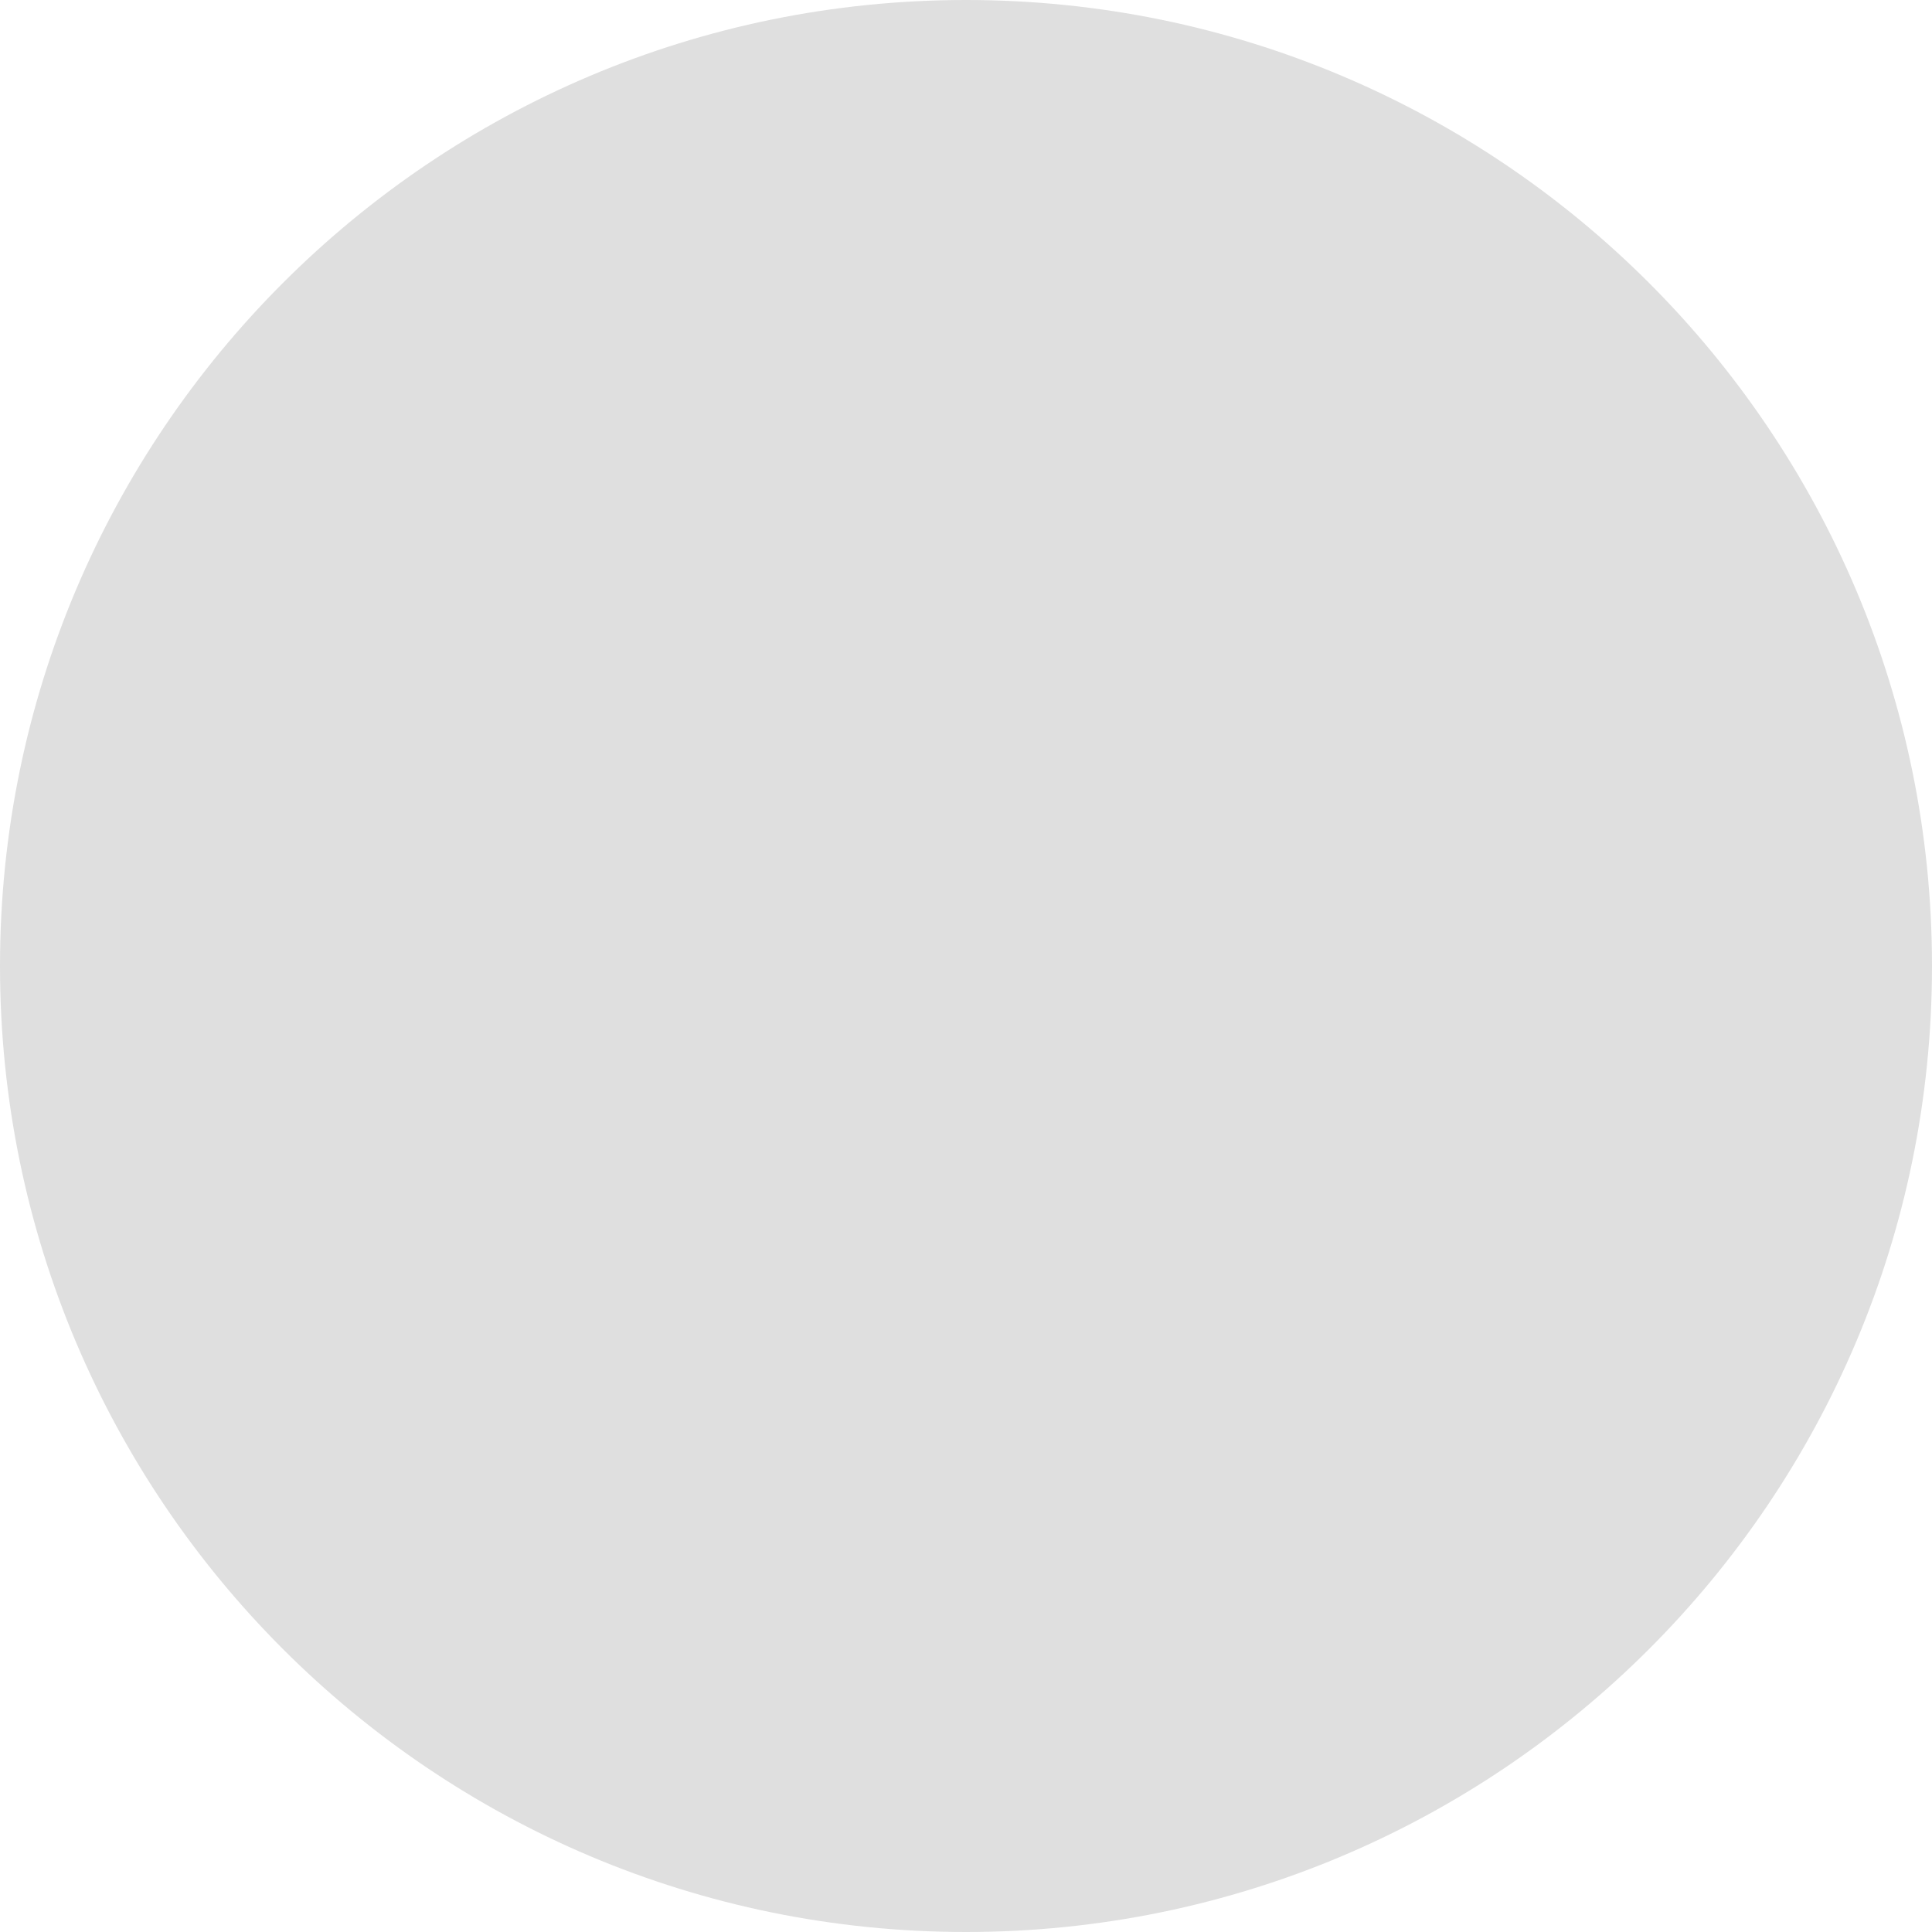
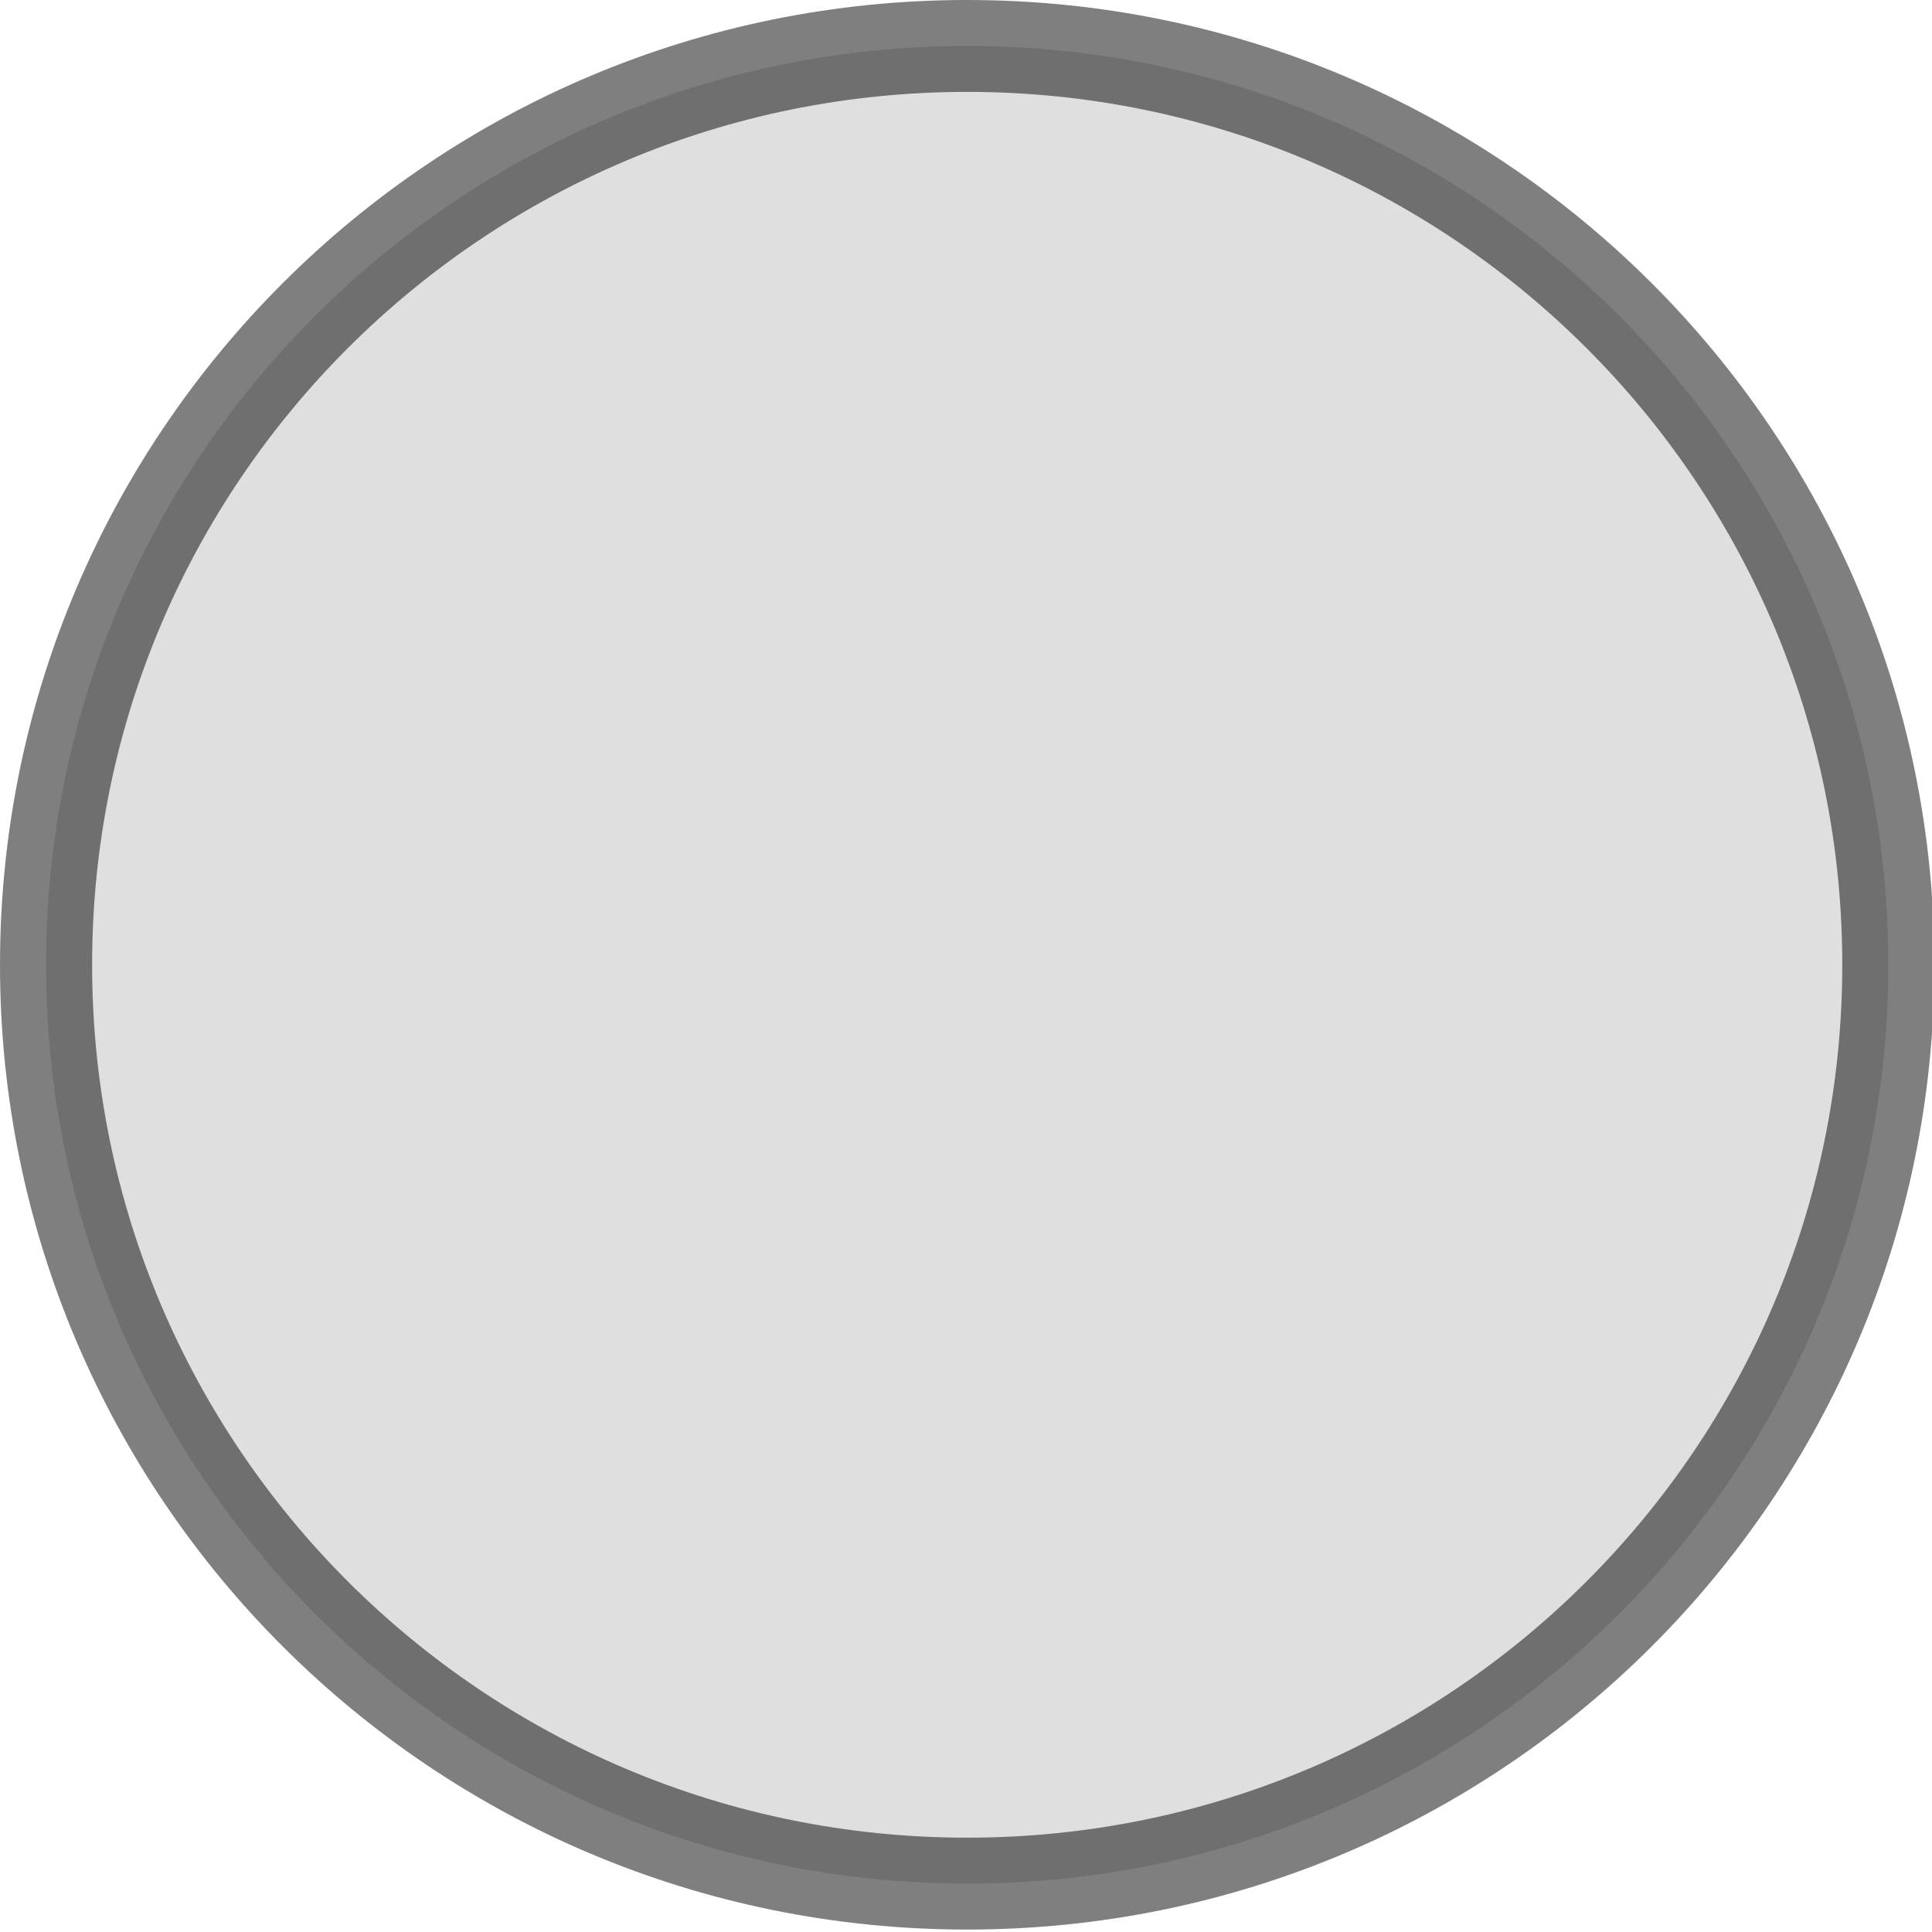
- <svg xmlns="http://www.w3.org/2000/svg" viewBox="0 0 480 480">
-   <g fill="#DFDFDF">
-     <circle cx="240" cy="240" r="240" />
+ <svg xmlns="http://www.w3.org/2000/svg" viewBox="0 0 480 480" version="1.1" id="svg1">
+   <defs id="defs1" />
+   <g fill="#dfdfdf" id="g1" style="stroke:#000000;stroke-width:24;stroke-dasharray:none;stroke-opacity:0.5" transform="matrix(0.9535578,0,0,0.9511771,11.44269,11.41413)">
+     <circle cx="240" cy="240" r="240" id="circle1" style="stroke:#000000;stroke-width:24;stroke-dasharray:none;stroke-opacity:0.5" />
  </g>
</svg>
